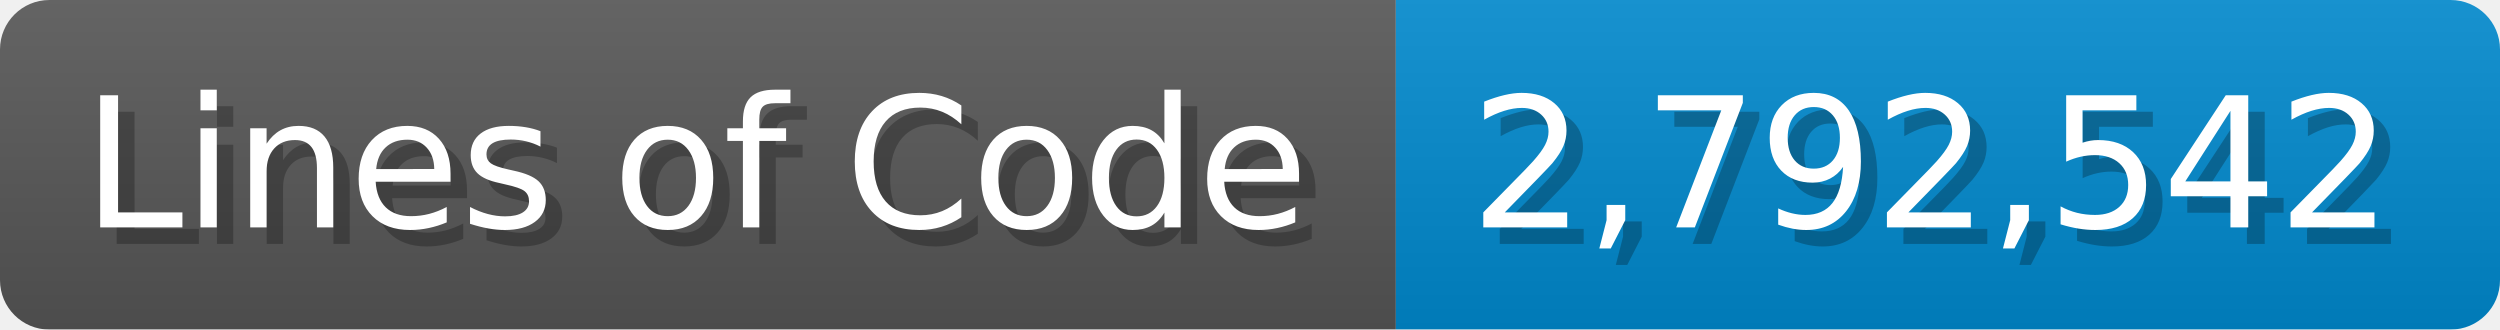
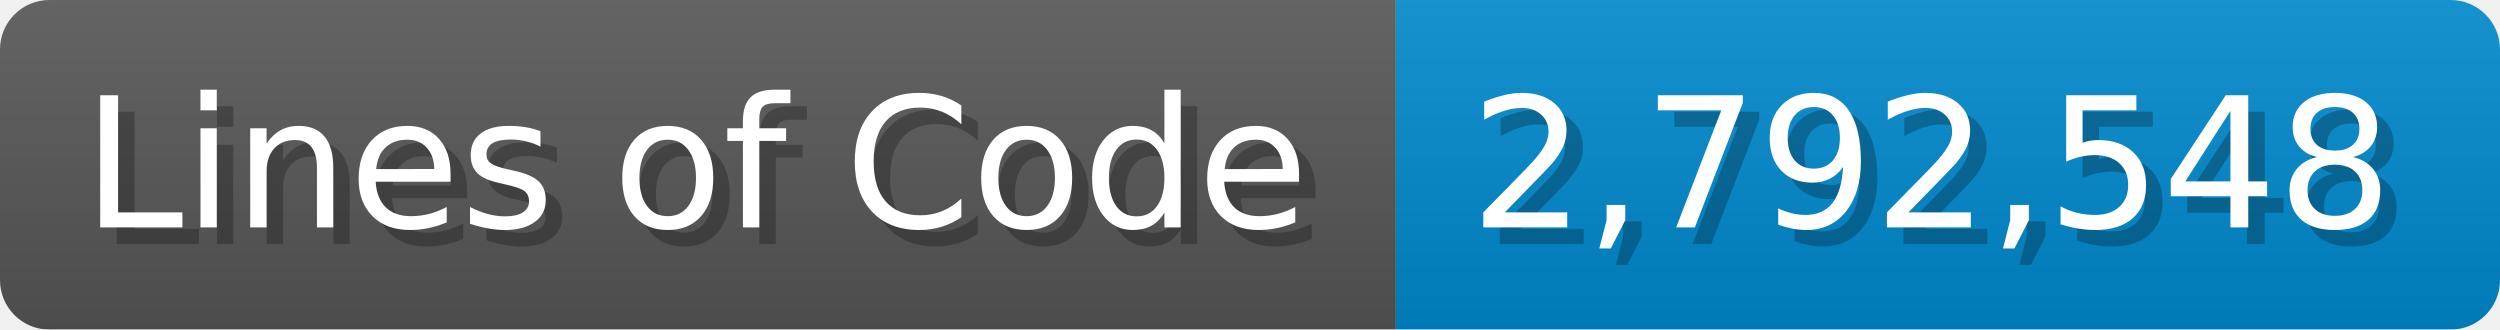
<svg xmlns="http://www.w3.org/2000/svg" width="151.7" height="20" viewBox="0 0 1517 200">
  <linearGradient id="a" x2="0" y2="100%">
    <stop offset="0" stop-opacity=".1" stop-color="#EEE" />
    <stop offset="1" stop-opacity=".1" />
  </linearGradient>
  <mask id="m">
    <rect width="1517" height="200" rx="30" fill="#FFF" />
  </mask>
  <g mask="url(#m)">
    <rect width="847" height="200" fill="#555" />
    <rect width="670" height="200" fill="#08C" x="847" />
    <rect width="1517" height="200" fill="url(#a)" />
  </g>
  <g fill="#fff" text-anchor="start" font-family="Verdana,DejaVu Sans,sans-serif" font-size="110">
    <text x="60" y="148" textLength="747" fill="#000" opacity="0.25">Lines of Code</text>
    <text x="50" y="138" textLength="747">Lines of Code</text>
-     <text x="902" y="148" textLength="570" fill="#000" opacity="0.25">2,792,542</text>
-     <text x="892" y="138" textLength="570">2,792,542</text>
+     <text x="902" y="148" textLength="570" fill="#000" opacity="0.25">2,792,548</text>
+     <text x="892" y="138" textLength="570">2,792,548</text>
  </g>
</svg>
